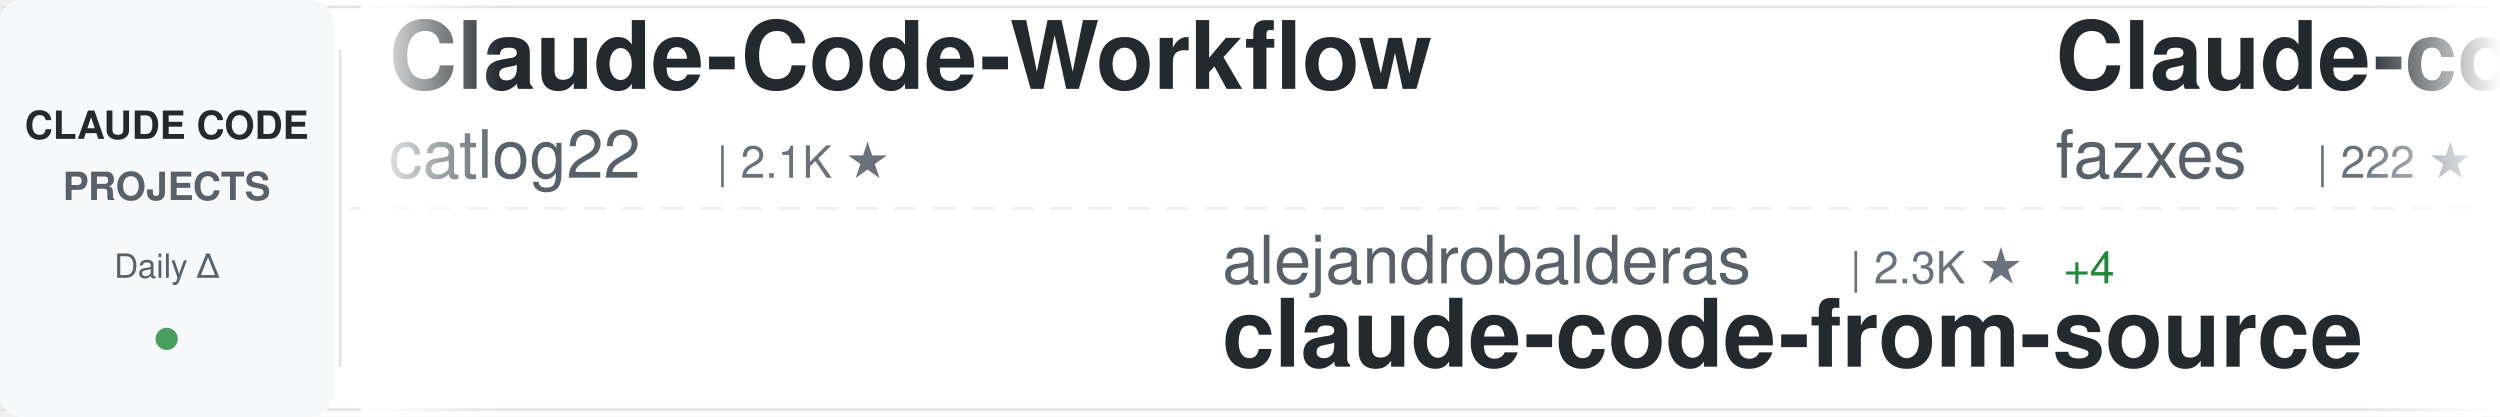
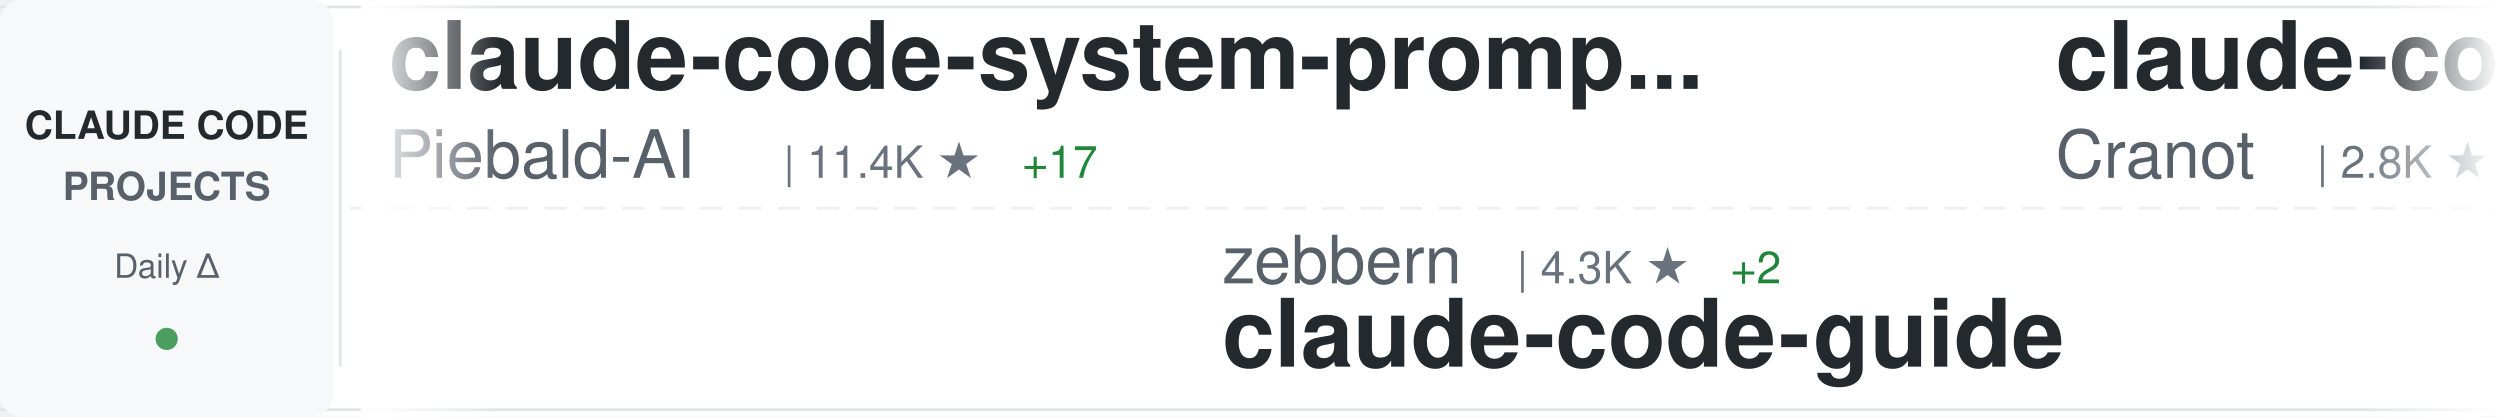
<svg xmlns="http://www.w3.org/2000/svg" width="900" height="150">
  <defs>
    <linearGradient id="awesomeLeftFade" x1="0%" y1="0%" x2="100%" y2="0%">
      <stop offset="0%" style="stop-color:#ffffff;stop-opacity:1" />
      <stop offset="100%" style="stop-color:#ffffff;stop-opacity:0" />
    </linearGradient>
    <linearGradient id="awesomeRightFade" x1="0%" y1="0%" x2="100%" y2="0%">
      <stop offset="0%" style="stop-color:#ffffff;stop-opacity:0" />
      <stop offset="100%" style="stop-color:#ffffff;stop-opacity:1" />
    </linearGradient>
  </defs>
  <rect width="900" height="150" fill="#ffffff" rx="8" />
  <rect x="0" y="2" width="900" height="1" fill="#e1e4e8" />
  <rect x="0" y="147" width="900" height="1" fill="#e1e4e8" />
  <line x1="0" y1="75" x2="900" y2="75" stroke="#e1e4e8" stroke-width="1" stroke-dasharray="8 6" opacity="0.6" />
  <rect x="0" y="0" width="120" height="150" fill="#f6f8fa" rx="8" />
  <text x="60" y="50" font-family="-apple-system, BlinkMacSystemFont, 'Segoe UI', Helvetica, Arial, sans-serif" font-size="14" font-weight="600" fill="#24292e" text-anchor="middle">CLAUDE CODE</text>
  <text x="60" y="72" font-family="-apple-system, BlinkMacSystemFont, 'Segoe UI', Helvetica, Arial, sans-serif" font-size="14" font-weight="600" fill="#586069" text-anchor="middle">PROJECTS</text>
  <text x="60" y="100" font-family="-apple-system, BlinkMacSystemFont, 'Segoe UI', Helvetica, Arial, sans-serif" font-size="12" font-weight="500" fill="#586069" text-anchor="middle">Daily Δ</text>
  <circle cx="60" cy="122" r="4" fill="#22863a" opacity="0.8" />
  <rect x="122" y="18" width="1" height="114" fill="#e1e4e8" />
  <clipPath id="awesomeTickerClip">
    <rect x="130" y="0" width="770" height="150" />
  </clipPath>
  <g clip-path="url(#awesomeTickerClip)">
    <g id="awesomeTickerItems">
      <animateTransform attributeName="transform" attributeType="XML" type="translate" from="0 0" to="-3000 0" dur="54s" repeatCount="indefinite" />
      <g transform="translate(0, 0)">
-         <text x="140" y="32" font-family="-apple-system, BlinkMacSystemFont, 'Segoe UI', Helvetica, Arial, sans-serif" font-size="34" font-weight="600" fill="#24292e">Claude-Code-Workflow</text>
-         <text x="140" y="64" font-family="-apple-system, BlinkMacSystemFont, 'Segoe UI', Helvetica, Arial, sans-serif" font-size="24" font-weight="400" fill="#586069">catlog22</text>
-         <text x="258" y="64" font-family="-apple-system, BlinkMacSystemFont, 'Segoe UI', Helvetica, Arial, sans-serif" font-size="16" font-weight="500" fill="#6a737d">| 2.1K ★</text>
+         <text x="140" y="32" font-family="-apple-system, BlinkMacSystemFont, 'Segoe UI', Helvetica, Arial, sans-serif" font-size="34" font-weight="600" fill="#24292e">claude-code-system-promp...</text>
+         <text x="140" y="64" font-family="-apple-system, BlinkMacSystemFont, 'Segoe UI', Helvetica, Arial, sans-serif" font-size="24" font-weight="400" fill="#586069">Piebald-AI</text>
+         <text x="282" y="64" font-family="-apple-system, BlinkMacSystemFont, 'Segoe UI', Helvetica, Arial, sans-serif" font-size="16" font-weight="500" fill="#6a737d">| 11.4K ★</text>
+         <text x="368" y="64" font-family="-apple-system, BlinkMacSystemFont, 'Segoe UI', Helvetica, Arial, sans-serif" font-size="16" font-weight="500" fill="#22863a"> +17</text>
      </g>
      <g transform="translate(300, 0)">
-         <text x="140" y="102" font-family="-apple-system, BlinkMacSystemFont, 'Segoe UI', Helvetica, Arial, sans-serif" font-size="24" font-weight="400" fill="#586069">alejandrobalderas</text>
-         <text x="366" y="102" font-family="-apple-system, BlinkMacSystemFont, 'Segoe UI', Helvetica, Arial, sans-serif" font-size="16" font-weight="500" fill="#6a737d">| 2.3K ★</text>
-         <text x="443" y="102" font-family="-apple-system, BlinkMacSystemFont, 'Segoe UI', Helvetica, Arial, sans-serif" font-size="16" font-weight="500" fill="#22863a"> +4</text>
-         <text x="140" y="132" font-family="-apple-system, BlinkMacSystemFont, 'Segoe UI', Helvetica, Arial, sans-serif" font-size="34" font-weight="600" fill="#24292e">claude-code-from-source</text>
+         <text x="140" y="102" font-family="-apple-system, BlinkMacSystemFont, 'Segoe UI', Helvetica, Arial, sans-serif" font-size="24" font-weight="400" fill="#586069">zebbern</text>
+         <text x="246" y="102" font-family="-apple-system, BlinkMacSystemFont, 'Segoe UI', Helvetica, Arial, sans-serif" font-size="16" font-weight="500" fill="#6a737d">| 4.3K ★</text>
+         <text x="323" y="102" font-family="-apple-system, BlinkMacSystemFont, 'Segoe UI', Helvetica, Arial, sans-serif" font-size="16" font-weight="500" fill="#22863a"> +2</text>
+         <text x="140" y="132" font-family="-apple-system, BlinkMacSystemFont, 'Segoe UI', Helvetica, Arial, sans-serif" font-size="34" font-weight="600" fill="#24292e">claude-code-guide</text>
      </g>
      <g transform="translate(600, 0)">
-         <text x="140" y="32" font-family="-apple-system, BlinkMacSystemFont, 'Segoe UI', Helvetica, Arial, sans-serif" font-size="34" font-weight="600" fill="#24292e">Claude-code</text>
-         <text x="140" y="64" font-family="-apple-system, BlinkMacSystemFont, 'Segoe UI', Helvetica, Arial, sans-serif" font-size="24" font-weight="400" fill="#586069">fazxes</text>
-         <text x="234" y="64" font-family="-apple-system, BlinkMacSystemFont, 'Segoe UI', Helvetica, Arial, sans-serif" font-size="16" font-weight="500" fill="#6a737d">| 222 ★</text>
-       </g>
-       <g transform="translate(900, 0)">
-         <text x="140" y="102" font-family="-apple-system, BlinkMacSystemFont, 'Segoe UI', Helvetica, Arial, sans-serif" font-size="24" font-weight="400" fill="#586069">shareAI-lab</text>
-         <text x="294" y="102" font-family="-apple-system, BlinkMacSystemFont, 'Segoe UI', Helvetica, Arial, sans-serif" font-size="16" font-weight="500" fill="#6a737d">| 68.7K ★</text>
-         <text x="380" y="102" font-family="-apple-system, BlinkMacSystemFont, 'Segoe UI', Helvetica, Arial, sans-serif" font-size="16" font-weight="500" fill="#22863a"> +120</text>
-         <text x="140" y="132" font-family="-apple-system, BlinkMacSystemFont, 'Segoe UI', Helvetica, Arial, sans-serif" font-size="34" font-weight="600" fill="#24292e">learn-claude-code</text>
-       </g>
-       <g transform="translate(1200, 0)">
-         <text x="140" y="32" font-family="-apple-system, BlinkMacSystemFont, 'Segoe UI', Helvetica, Arial, sans-serif" font-size="34" font-weight="600" fill="#24292e">claude-code-router</text>
-         <text x="140" y="64" font-family="-apple-system, BlinkMacSystemFont, 'Segoe UI', Helvetica, Arial, sans-serif" font-size="24" font-weight="400" fill="#586069">musistudio</text>
-         <text x="282" y="64" font-family="-apple-system, BlinkMacSystemFont, 'Segoe UI', Helvetica, Arial, sans-serif" font-size="16" font-weight="500" fill="#6a737d">| 35.4K ★</text>
-         <text x="368" y="64" font-family="-apple-system, BlinkMacSystemFont, 'Segoe UI', Helvetica, Arial, sans-serif" font-size="16" font-weight="500" fill="#22863a"> +24</text>
-       </g>
-       <g transform="translate(1500, 0)">
-         <text x="140" y="102" font-family="-apple-system, BlinkMacSystemFont, 'Segoe UI', Helvetica, Arial, sans-serif" font-size="24" font-weight="400" fill="#586069">SeemSeam</text>
-         <text x="258" y="102" font-family="-apple-system, BlinkMacSystemFont, 'Segoe UI', Helvetica, Arial, sans-serif" font-size="16" font-weight="500" fill="#6a737d">| 3.1K ★</text>
-         <text x="335" y="102" font-family="-apple-system, BlinkMacSystemFont, 'Segoe UI', Helvetica, Arial, sans-serif" font-size="16" font-weight="500" fill="#22863a"> +7</text>
-         <text x="140" y="132" font-family="-apple-system, BlinkMacSystemFont, 'Segoe UI', Helvetica, Arial, sans-serif" font-size="34" font-weight="600" fill="#24292e">claude_codex_bridge</text>
-       </g>
-       <g transform="translate(1800, 0)">
-         <text x="140" y="32" font-family="-apple-system, BlinkMacSystemFont, 'Segoe UI', Helvetica, Arial, sans-serif" font-size="34" font-weight="600" fill="#24292e">claude-code-sub-agents</text>
-         <text x="140" y="64" font-family="-apple-system, BlinkMacSystemFont, 'Segoe UI', Helvetica, Arial, sans-serif" font-size="24" font-weight="400" fill="#586069">lst97</text>
-         <text x="222" y="64" font-family="-apple-system, BlinkMacSystemFont, 'Segoe UI', Helvetica, Arial, sans-serif" font-size="16" font-weight="500" fill="#6a737d">| 1.6K ★</text>
-         <text x="299" y="64" font-family="-apple-system, BlinkMacSystemFont, 'Segoe UI', Helvetica, Arial, sans-serif" font-size="16" font-weight="500" fill="#22863a"> +1</text>
-       </g>
-       <g transform="translate(2100, 0)">
-         <text x="140" y="102" font-family="-apple-system, BlinkMacSystemFont, 'Segoe UI', Helvetica, Arial, sans-serif" font-size="24" font-weight="400" fill="#586069">https-deeplearning-ai</text>
-         <text x="414" y="102" font-family="-apple-system, BlinkMacSystemFont, 'Segoe UI', Helvetica, Arial, sans-serif" font-size="16" font-weight="500" fill="#6a737d">| 534 ★</text>
-         <text x="140" y="132" font-family="-apple-system, BlinkMacSystemFont, 'Segoe UI', Helvetica, Arial, sans-serif" font-size="34" font-weight="600" fill="#24292e">sc-claude-code-files</text>
-       </g>
-       <g transform="translate(2400, 0)">
        <text x="140" y="32" font-family="-apple-system, BlinkMacSystemFont, 'Segoe UI', Helvetica, Arial, sans-serif" font-size="34" font-weight="600" fill="#24292e">claude-code-guide</text>
        <text x="140" y="64" font-family="-apple-system, BlinkMacSystemFont, 'Segoe UI', Helvetica, Arial, sans-serif" font-size="24" font-weight="400" fill="#586069">Cranot</text>
        <text x="234" y="64" font-family="-apple-system, BlinkMacSystemFont, 'Segoe UI', Helvetica, Arial, sans-serif" font-size="16" font-weight="500" fill="#6a737d">| 2.8K ★</text>
-         <text x="311" y="64" font-family="-apple-system, BlinkMacSystemFont, 'Segoe UI', Helvetica, Arial, sans-serif" font-size="16" font-weight="500" fill="#22863a"> +6</text>
+         <text x="311" y="64" font-family="-apple-system, BlinkMacSystemFont, 'Segoe UI', Helvetica, Arial, sans-serif" font-size="16" font-weight="500" fill="#22863a"> +7</text>
+       </g>
+       <g transform="translate(900, 0)">
+         <text x="140" y="102" font-family="-apple-system, BlinkMacSystemFont, 'Segoe UI', Helvetica, Arial, sans-serif" font-size="24" font-weight="400" fill="#586069">oboard</text>
+         <text x="234" y="102" font-family="-apple-system, BlinkMacSystemFont, 'Segoe UI', Helvetica, Arial, sans-serif" font-size="16" font-weight="500" fill="#6a737d">| 3.2K ★</text>
+         <text x="140" y="132" font-family="-apple-system, BlinkMacSystemFont, 'Segoe UI', Helvetica, Arial, sans-serif" font-size="34" font-weight="600" fill="#24292e">claude-code-rev</text>
+       </g>
+       <g transform="translate(1200, 0)">
+         <text x="140" y="32" font-family="-apple-system, BlinkMacSystemFont, 'Segoe UI', Helvetica, Arial, sans-serif" font-size="34" font-weight="600" fill="#24292e">claude-code-sourcemap</text>
+         <text x="140" y="64" font-family="-apple-system, BlinkMacSystemFont, 'Segoe UI', Helvetica, Arial, sans-serif" font-size="24" font-weight="400" fill="#586069">Hyper66666</text>
+         <text x="282" y="64" font-family="-apple-system, BlinkMacSystemFont, 'Segoe UI', Helvetica, Arial, sans-serif" font-size="16" font-weight="500" fill="#6a737d">| 216 ★</text>
+       </g>
+       <g transform="translate(1500, 0)">
+         <text x="140" y="102" font-family="-apple-system, BlinkMacSystemFont, 'Segoe UI', Helvetica, Arial, sans-serif" font-size="24" font-weight="400" fill="#586069">Maciek-roboblog</text>
+         <text x="342" y="102" font-family="-apple-system, BlinkMacSystemFont, 'Segoe UI', Helvetica, Arial, sans-serif" font-size="16" font-weight="500" fill="#6a737d">| 8.3K ★</text>
+         <text x="419" y="102" font-family="-apple-system, BlinkMacSystemFont, 'Segoe UI', Helvetica, Arial, sans-serif" font-size="16" font-weight="500" fill="#22863a"> +8</text>
+         <text x="140" y="132" font-family="-apple-system, BlinkMacSystemFont, 'Segoe UI', Helvetica, Arial, sans-serif" font-size="34" font-weight="600" fill="#24292e">Claude-Code-Usage-Monito...</text>
+       </g>
+       <g transform="translate(1800, 0)">
+         <text x="140" y="32" font-family="-apple-system, BlinkMacSystemFont, 'Segoe UI', Helvetica, Arial, sans-serif" font-size="34" font-weight="600" fill="#24292e">claude-code-my-workflow</text>
+         <text x="140" y="64" font-family="-apple-system, BlinkMacSystemFont, 'Segoe UI', Helvetica, Arial, sans-serif" font-size="24" font-weight="400" fill="#586069">pedrohcgs</text>
+         <text x="270" y="64" font-family="-apple-system, BlinkMacSystemFont, 'Segoe UI', Helvetica, Arial, sans-serif" font-size="16" font-weight="500" fill="#6a737d">| 1.3K ★</text>
+         <text x="347" y="64" font-family="-apple-system, BlinkMacSystemFont, 'Segoe UI', Helvetica, Arial, sans-serif" font-size="16" font-weight="500" fill="#22863a"> +1</text>
+       </g>
+       <g transform="translate(2100, 0)">
+         <text x="140" y="102" font-family="-apple-system, BlinkMacSystemFont, 'Segoe UI', Helvetica, Arial, sans-serif" font-size="24" font-weight="400" fill="#586069">nicedreamzapp</text>
+         <text x="318" y="102" font-family="-apple-system, BlinkMacSystemFont, 'Segoe UI', Helvetica, Arial, sans-serif" font-size="16" font-weight="500" fill="#6a737d">| 2.9K ★</text>
+         <text x="395" y="102" font-family="-apple-system, BlinkMacSystemFont, 'Segoe UI', Helvetica, Arial, sans-serif" font-size="16" font-weight="500" fill="#22863a"> +6</text>
+         <text x="140" y="132" font-family="-apple-system, BlinkMacSystemFont, 'Segoe UI', Helvetica, Arial, sans-serif" font-size="34" font-weight="600" fill="#24292e">claude-code-local</text>
+       </g>
+       <g transform="translate(2400, 0)">
+         <text x="140" y="32" font-family="-apple-system, BlinkMacSystemFont, 'Segoe UI', Helvetica, Arial, sans-serif" font-size="34" font-weight="600" fill="#24292e">claude-code-base-action</text>
+         <text x="140" y="64" font-family="-apple-system, BlinkMacSystemFont, 'Segoe UI', Helvetica, Arial, sans-serif" font-size="24" font-weight="400" fill="#586069">anthropics</text>
+         <text x="282" y="64" font-family="-apple-system, BlinkMacSystemFont, 'Segoe UI', Helvetica, Arial, sans-serif" font-size="16" font-weight="500" fill="#6a737d">| 888 ★</text>
      </g>
      <g transform="translate(2700, 0)">
        <text x="140" y="102" font-family="-apple-system, BlinkMacSystemFont, 'Segoe UI', Helvetica, Arial, sans-serif" font-size="24" font-weight="400" fill="#586069">andrew-kramer-inno</text>
        <text x="378" y="102" font-family="-apple-system, BlinkMacSystemFont, 'Segoe UI', Helvetica, Arial, sans-serif" font-size="16" font-weight="500" fill="#6a737d">| 589 ★</text>
        <text x="140" y="132" font-family="-apple-system, BlinkMacSystemFont, 'Segoe UI', Helvetica, Arial, sans-serif" font-size="34" font-weight="600" fill="#24292e">claude-code-source-build</text>
      </g>
      <g transform="translate(3000, 0)">
-         <text x="140" y="32" font-family="-apple-system, BlinkMacSystemFont, 'Segoe UI', Helvetica, Arial, sans-serif" font-size="34" font-weight="600" fill="#24292e">Claude-Code-Workflow</text>
-         <text x="140" y="64" font-family="-apple-system, BlinkMacSystemFont, 'Segoe UI', Helvetica, Arial, sans-serif" font-size="24" font-weight="400" fill="#586069">catlog22</text>
-         <text x="258" y="64" font-family="-apple-system, BlinkMacSystemFont, 'Segoe UI', Helvetica, Arial, sans-serif" font-size="16" font-weight="500" fill="#6a737d">| 2.1K ★</text>
+         <text x="140" y="32" font-family="-apple-system, BlinkMacSystemFont, 'Segoe UI', Helvetica, Arial, sans-serif" font-size="34" font-weight="600" fill="#24292e">claude-code-system-promp...</text>
+         <text x="140" y="64" font-family="-apple-system, BlinkMacSystemFont, 'Segoe UI', Helvetica, Arial, sans-serif" font-size="24" font-weight="400" fill="#586069">Piebald-AI</text>
+         <text x="282" y="64" font-family="-apple-system, BlinkMacSystemFont, 'Segoe UI', Helvetica, Arial, sans-serif" font-size="16" font-weight="500" fill="#6a737d">| 11.4K ★</text>
+         <text x="368" y="64" font-family="-apple-system, BlinkMacSystemFont, 'Segoe UI', Helvetica, Arial, sans-serif" font-size="16" font-weight="500" fill="#22863a"> +17</text>
      </g>
      <g transform="translate(3300, 0)">
-         <text x="140" y="102" font-family="-apple-system, BlinkMacSystemFont, 'Segoe UI', Helvetica, Arial, sans-serif" font-size="24" font-weight="400" fill="#586069">alejandrobalderas</text>
-         <text x="366" y="102" font-family="-apple-system, BlinkMacSystemFont, 'Segoe UI', Helvetica, Arial, sans-serif" font-size="16" font-weight="500" fill="#6a737d">| 2.3K ★</text>
-         <text x="443" y="102" font-family="-apple-system, BlinkMacSystemFont, 'Segoe UI', Helvetica, Arial, sans-serif" font-size="16" font-weight="500" fill="#22863a"> +4</text>
-         <text x="140" y="132" font-family="-apple-system, BlinkMacSystemFont, 'Segoe UI', Helvetica, Arial, sans-serif" font-size="34" font-weight="600" fill="#24292e">claude-code-from-source</text>
+         <text x="140" y="102" font-family="-apple-system, BlinkMacSystemFont, 'Segoe UI', Helvetica, Arial, sans-serif" font-size="24" font-weight="400" fill="#586069">zebbern</text>
+         <text x="246" y="102" font-family="-apple-system, BlinkMacSystemFont, 'Segoe UI', Helvetica, Arial, sans-serif" font-size="16" font-weight="500" fill="#6a737d">| 4.3K ★</text>
+         <text x="323" y="102" font-family="-apple-system, BlinkMacSystemFont, 'Segoe UI', Helvetica, Arial, sans-serif" font-size="16" font-weight="500" fill="#22863a"> +2</text>
+         <text x="140" y="132" font-family="-apple-system, BlinkMacSystemFont, 'Segoe UI', Helvetica, Arial, sans-serif" font-size="34" font-weight="600" fill="#24292e">claude-code-guide</text>
      </g>
      <g transform="translate(3600, 0)">
-         <text x="140" y="32" font-family="-apple-system, BlinkMacSystemFont, 'Segoe UI', Helvetica, Arial, sans-serif" font-size="34" font-weight="600" fill="#24292e">Claude-code</text>
-         <text x="140" y="64" font-family="-apple-system, BlinkMacSystemFont, 'Segoe UI', Helvetica, Arial, sans-serif" font-size="24" font-weight="400" fill="#586069">fazxes</text>
-         <text x="234" y="64" font-family="-apple-system, BlinkMacSystemFont, 'Segoe UI', Helvetica, Arial, sans-serif" font-size="16" font-weight="500" fill="#6a737d">| 222 ★</text>
+         <text x="140" y="32" font-family="-apple-system, BlinkMacSystemFont, 'Segoe UI', Helvetica, Arial, sans-serif" font-size="34" font-weight="600" fill="#24292e">claude-code-guide</text>
+         <text x="140" y="64" font-family="-apple-system, BlinkMacSystemFont, 'Segoe UI', Helvetica, Arial, sans-serif" font-size="24" font-weight="400" fill="#586069">Cranot</text>
+         <text x="234" y="64" font-family="-apple-system, BlinkMacSystemFont, 'Segoe UI', Helvetica, Arial, sans-serif" font-size="16" font-weight="500" fill="#6a737d">| 2.8K ★</text>
+         <text x="311" y="64" font-family="-apple-system, BlinkMacSystemFont, 'Segoe UI', Helvetica, Arial, sans-serif" font-size="16" font-weight="500" fill="#22863a"> +7</text>
      </g>
      <g transform="translate(3900, 0)">
-         <text x="140" y="102" font-family="-apple-system, BlinkMacSystemFont, 'Segoe UI', Helvetica, Arial, sans-serif" font-size="24" font-weight="400" fill="#586069">shareAI-lab</text>
-         <text x="294" y="102" font-family="-apple-system, BlinkMacSystemFont, 'Segoe UI', Helvetica, Arial, sans-serif" font-size="16" font-weight="500" fill="#6a737d">| 68.7K ★</text>
-         <text x="380" y="102" font-family="-apple-system, BlinkMacSystemFont, 'Segoe UI', Helvetica, Arial, sans-serif" font-size="16" font-weight="500" fill="#22863a"> +120</text>
-         <text x="140" y="132" font-family="-apple-system, BlinkMacSystemFont, 'Segoe UI', Helvetica, Arial, sans-serif" font-size="34" font-weight="600" fill="#24292e">learn-claude-code</text>
+         <text x="140" y="102" font-family="-apple-system, BlinkMacSystemFont, 'Segoe UI', Helvetica, Arial, sans-serif" font-size="24" font-weight="400" fill="#586069">oboard</text>
+         <text x="234" y="102" font-family="-apple-system, BlinkMacSystemFont, 'Segoe UI', Helvetica, Arial, sans-serif" font-size="16" font-weight="500" fill="#6a737d">| 3.2K ★</text>
+         <text x="140" y="132" font-family="-apple-system, BlinkMacSystemFont, 'Segoe UI', Helvetica, Arial, sans-serif" font-size="34" font-weight="600" fill="#24292e">claude-code-rev</text>
      </g>
    </g>
  </g>
  <rect x="130" y="0" width="50" height="150" fill="url(#awesomeLeftFade)" />
  <rect x="850" y="0" width="50" height="150" fill="url(#awesomeRightFade)" />
</svg>
